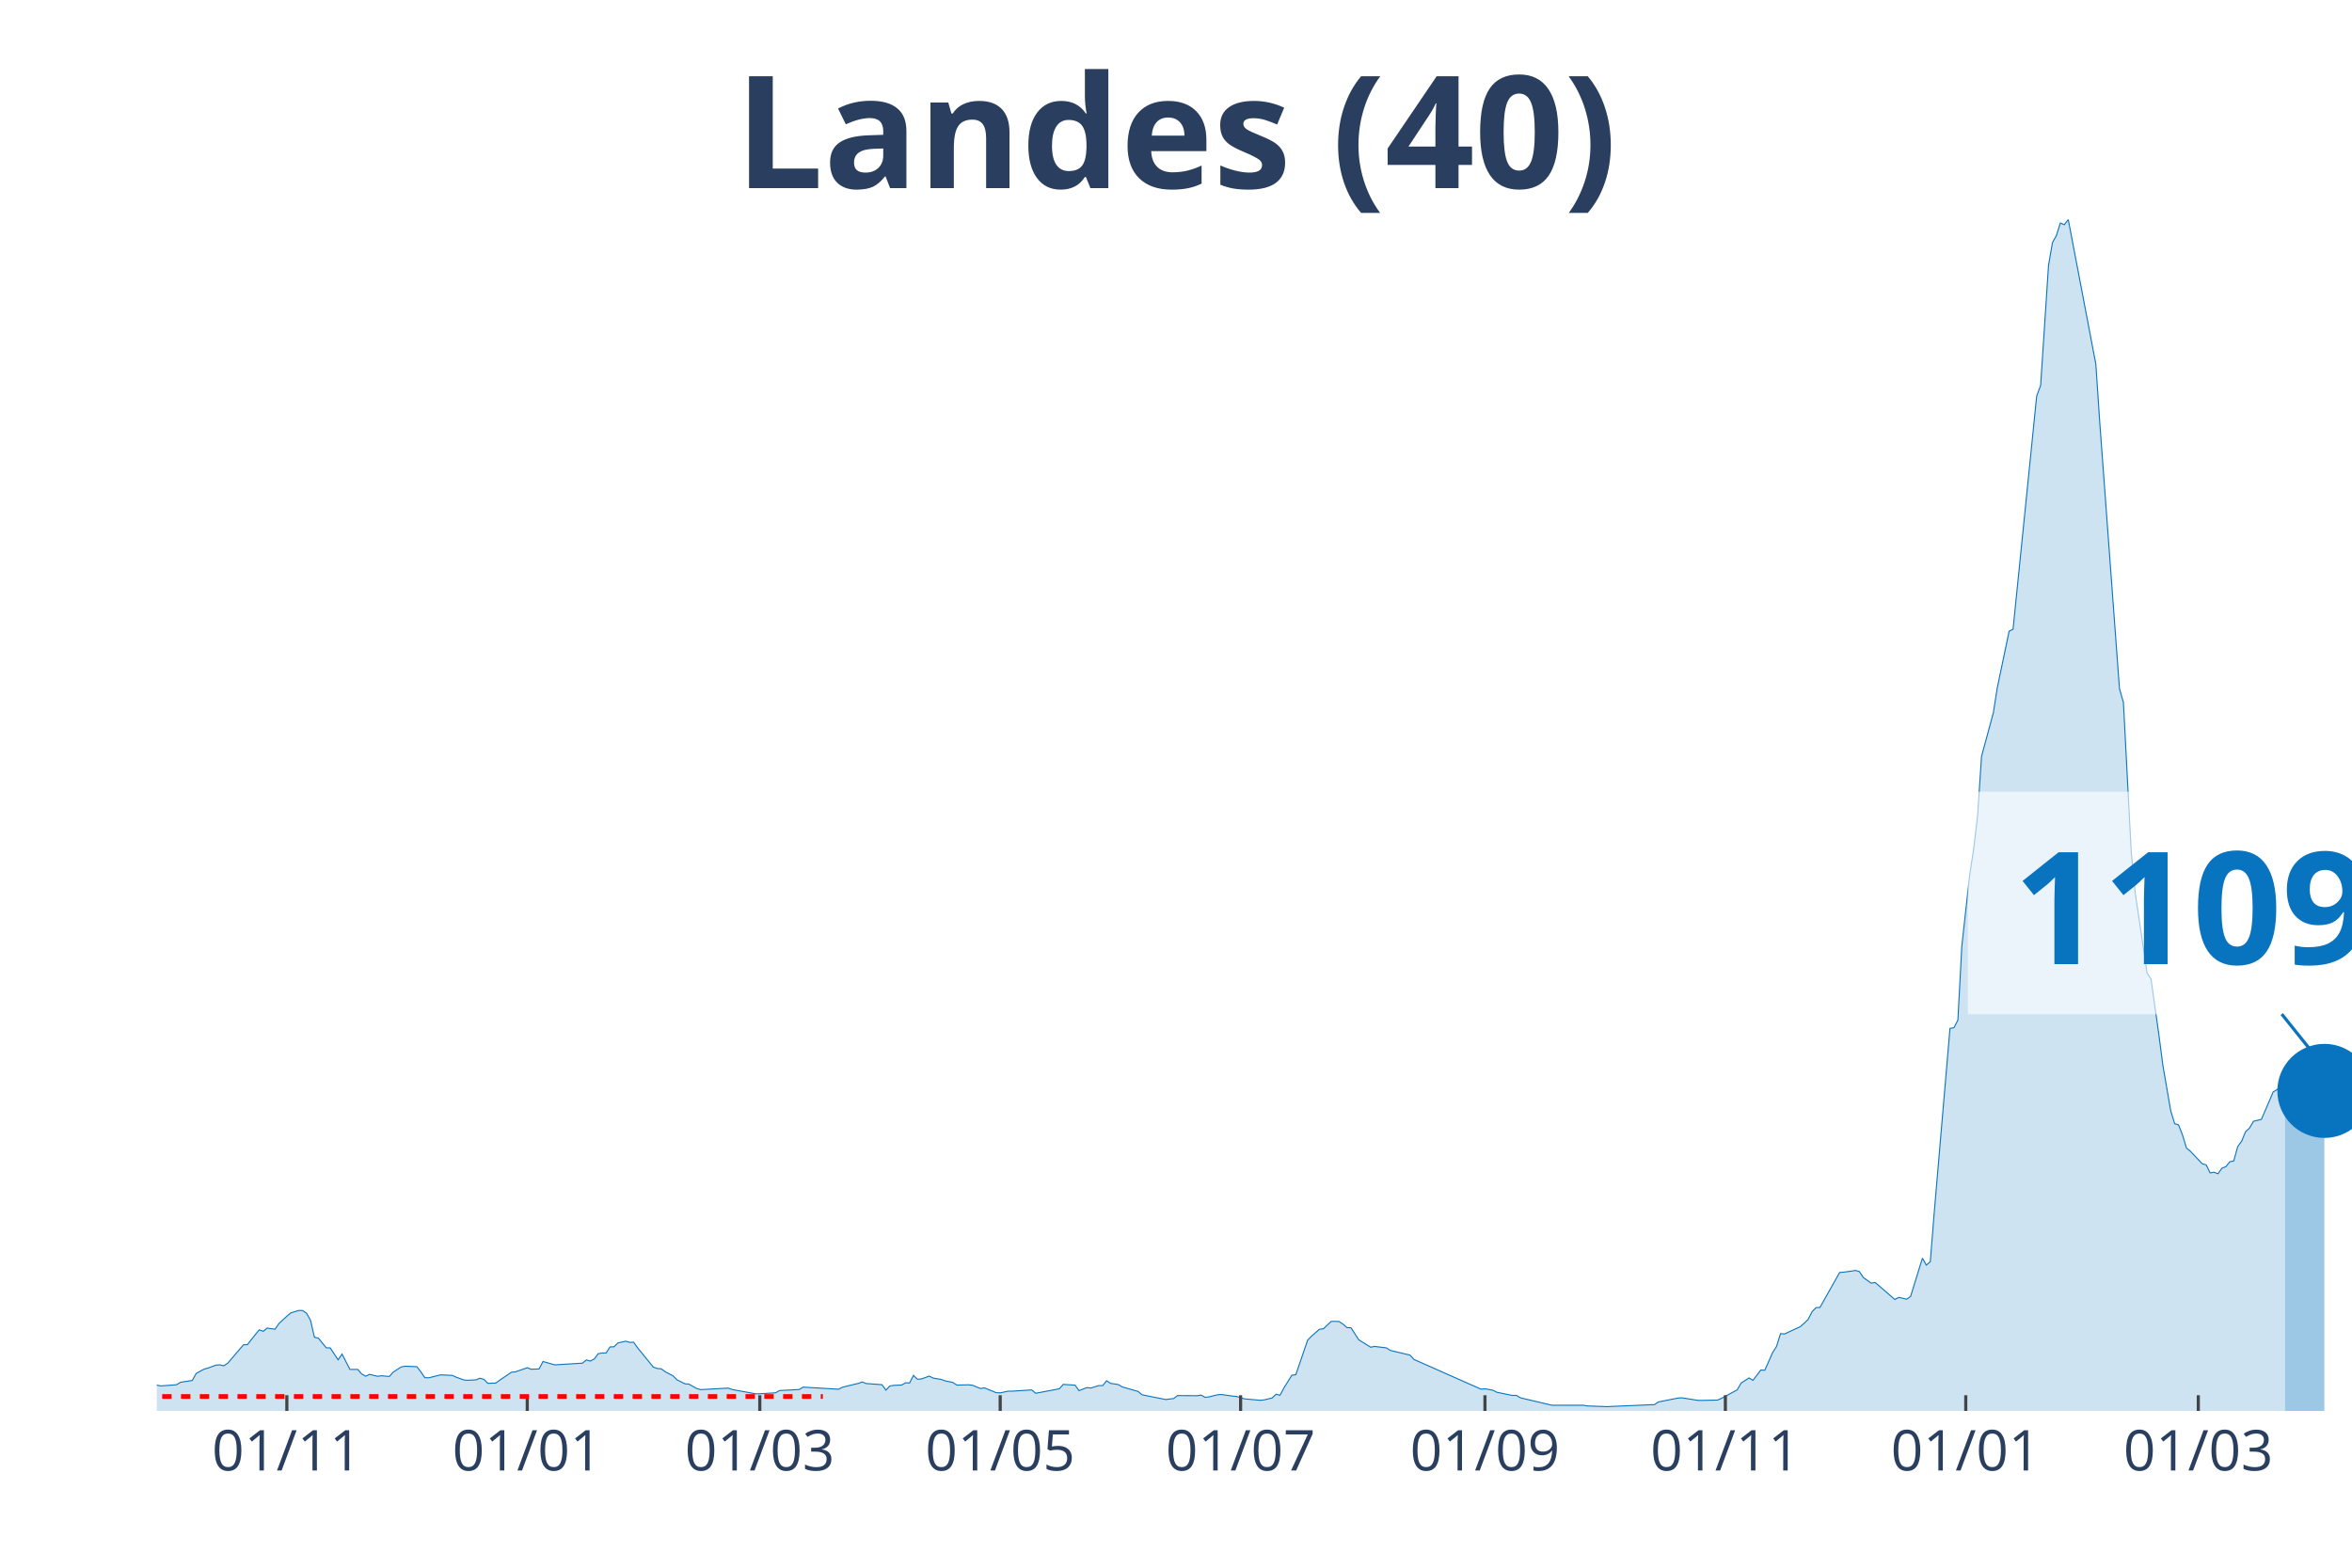
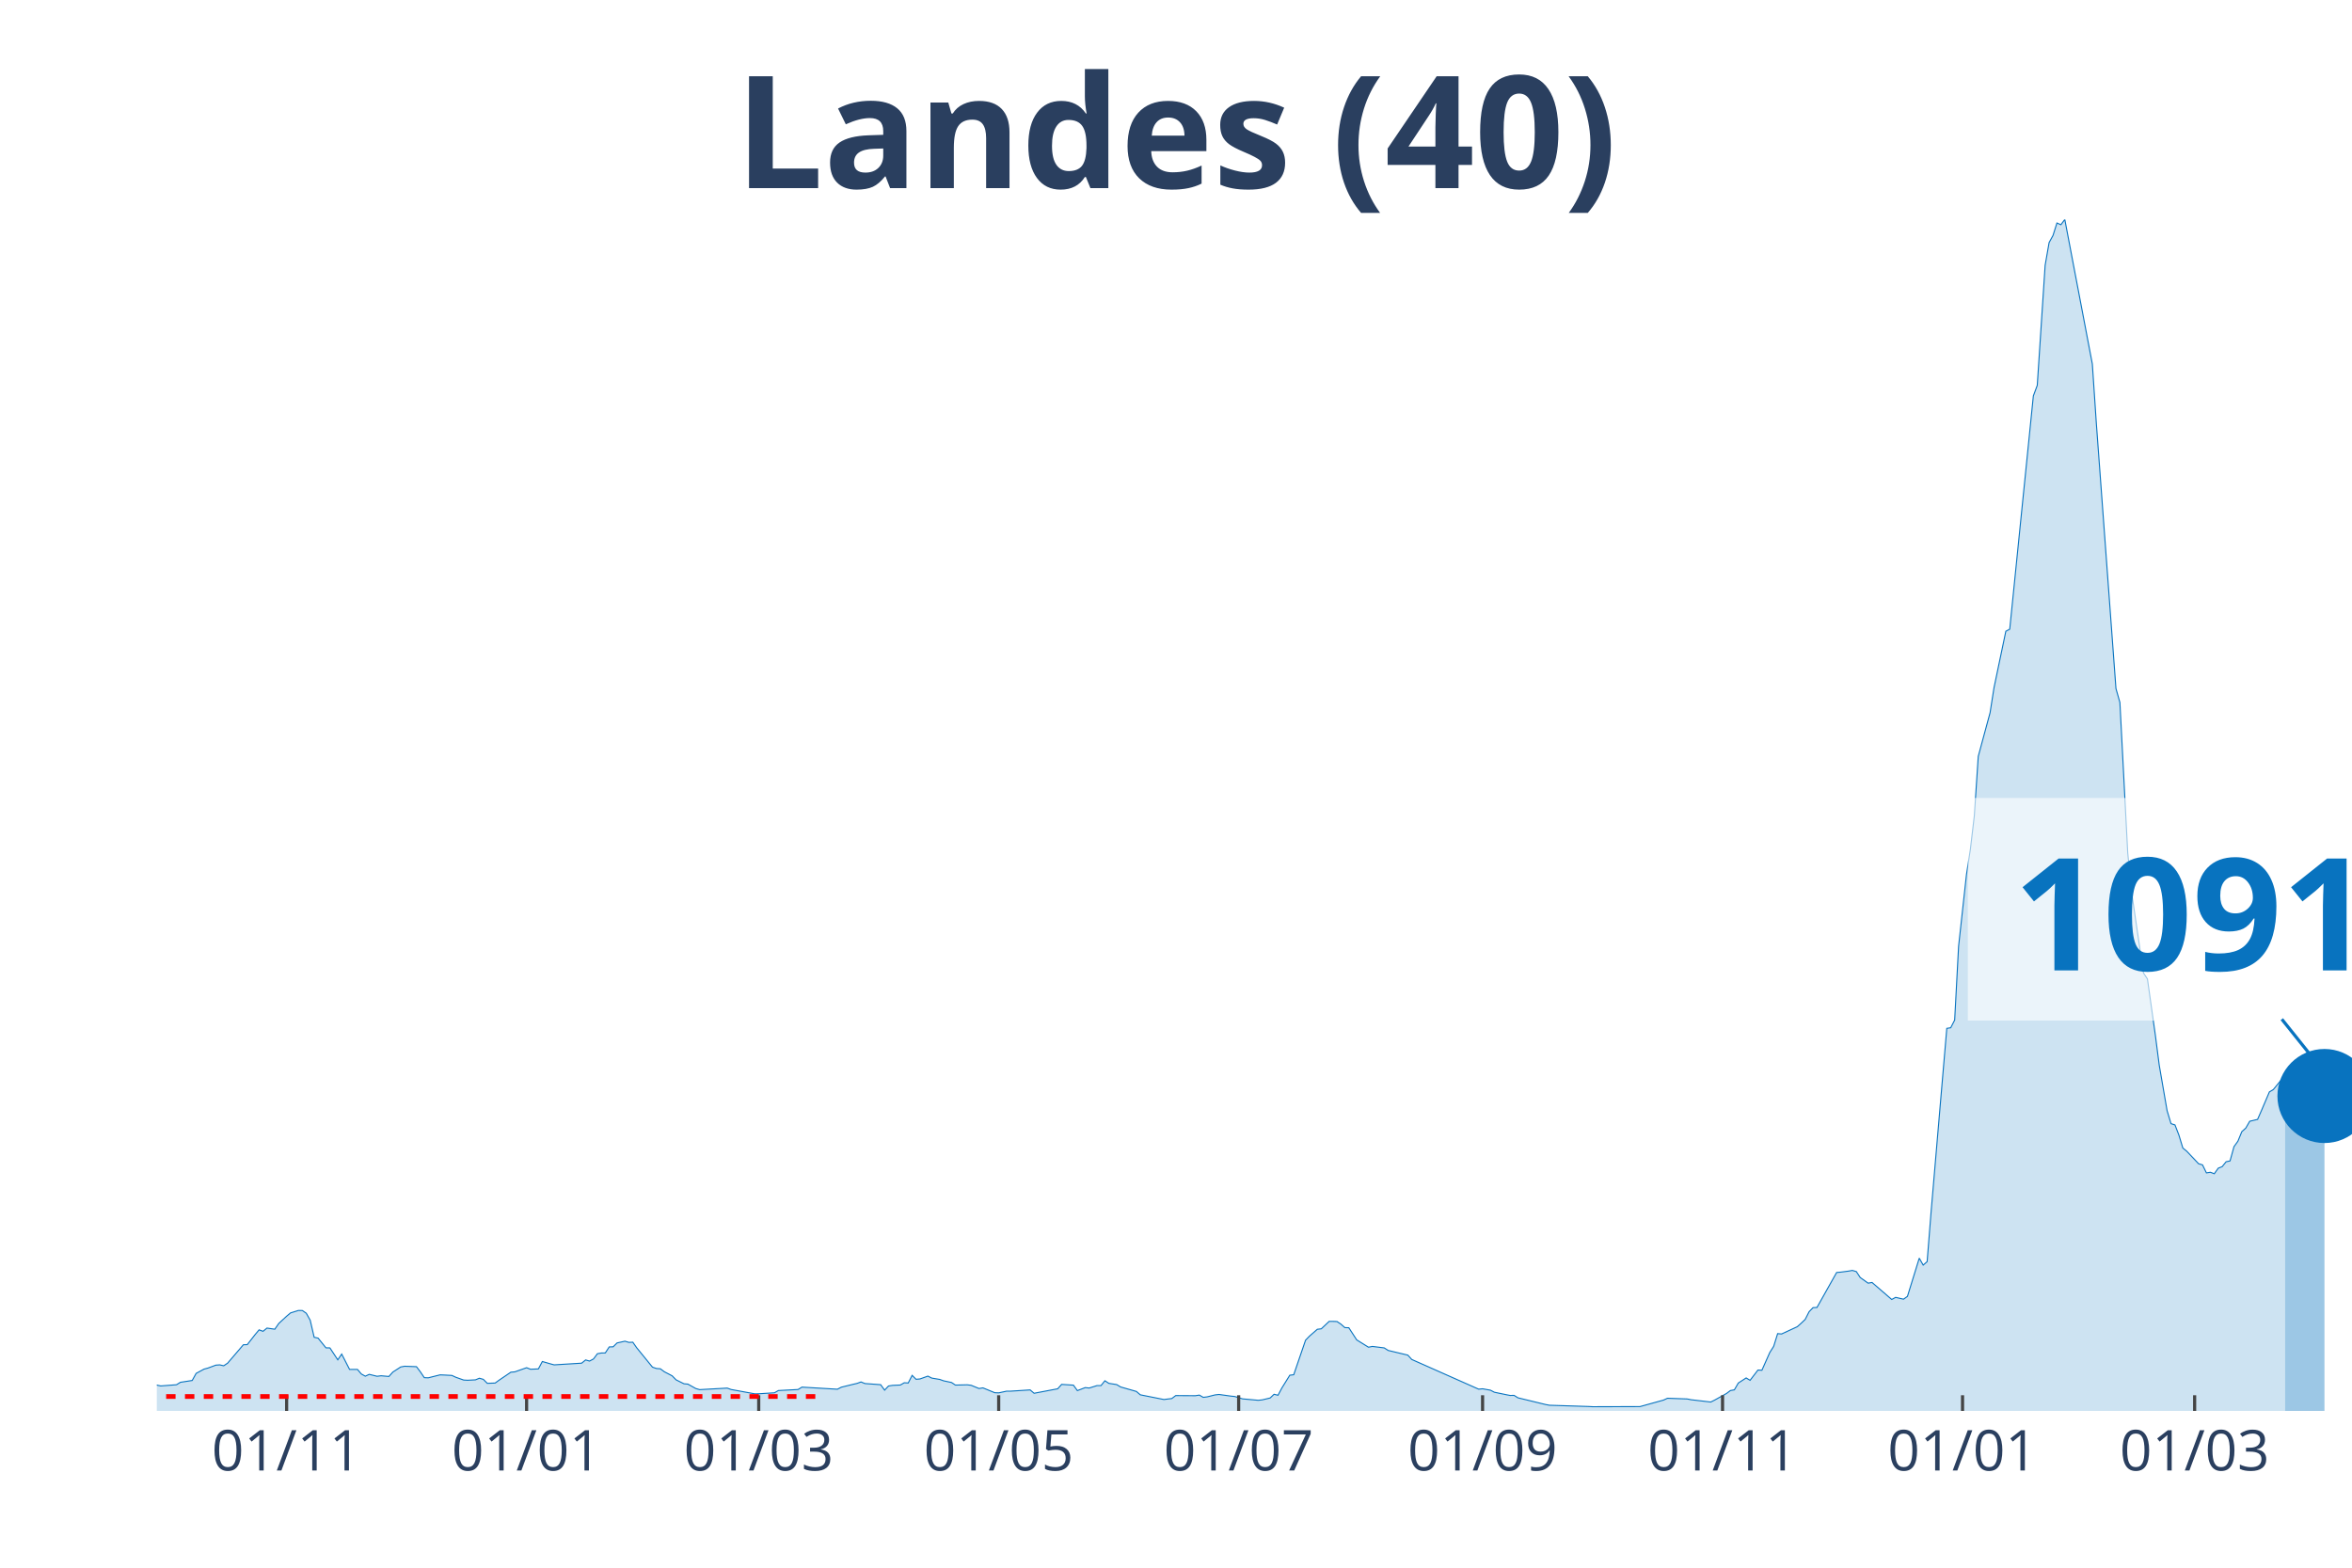
<svg xmlns="http://www.w3.org/2000/svg" class="main-svg" width="1125" height="750" style="" viewBox="0 0 750 500">
  <rect x="0" y="0" width="750" height="500" style="fill: rgb(0, 0, 0); fill-opacity: 0;" />
-   <defs id="defs-fe0136">
+   <defs id="defs-f2b9d6">
    <g class="clips">
-       <clipPath id="clipfe0136xyplot" class="plotclip">
+       <clipPath id="clipf2b9d6xyplot" class="plotclip">
        <rect width="700" height="380" />
      </clipPath>
-       <clipPath class="axesclip" id="clipfe0136x">
+       <clipPath class="axesclip" id="clipf2b9d6x">
        <rect x="50" y="0" width="700" height="500" />
      </clipPath>
-       <clipPath class="axesclip" id="clipfe0136y">
+       <clipPath class="axesclip" id="clipf2b9d6y">
        <rect x="0" y="70" width="750" height="380" />
      </clipPath>
-       <clipPath class="axesclip" id="clipfe0136xy">
+       <clipPath class="axesclip" id="clipf2b9d6xy">
        <rect x="50" y="70" width="700" height="380" />
      </clipPath>
    </g>
    <g class="gradients" />
  </defs>
  <g class="bglayer">
    <rect class="bg" x="50" y="70" width="700" height="380" style="fill: rgb(0, 0, 0); fill-opacity: 0; stroke-width: 0;" />
  </g>
  <g class="layer-below">
    <g class="imagelayer" />
    <g class="shapelayer" />
  </g>
  <g class="cartesianlayer">
    <g class="subplot xy">
      <g class="layer-subplot">
        <g class="shapelayer" />
        <g class="imagelayer" />
      </g>
      <g class="gridlayer">
        <g class="x">
-           <path class="xgrid crisp" transform="translate(91.47,0)" d="M0,70v380" style="stroke: rgb(255, 255, 255); stroke-opacity: 1; stroke-width: 1px;" />
-           <path class="xgrid crisp" transform="translate(168.13,0)" d="M0,70v380" style="stroke: rgb(255, 255, 255); stroke-opacity: 1; stroke-width: 1px;" />
-           <path class="xgrid crisp" transform="translate(242.28,0)" d="M0,70v380" style="stroke: rgb(255, 255, 255); stroke-opacity: 1; stroke-width: 1px;" />
-           <path class="xgrid crisp" transform="translate(318.94,0)" d="M0,70v380" style="stroke: rgb(255, 255, 255); stroke-opacity: 1; stroke-width: 1px;" />
-           <path class="xgrid crisp" transform="translate(395.6,0)" d="M0,70v380" style="stroke: rgb(255, 255, 255); stroke-opacity: 1; stroke-width: 1px;" />
-           <path class="xgrid crisp" transform="translate(473.52,0)" d="M0,70v380" style="stroke: rgb(255, 255, 255); stroke-opacity: 1; stroke-width: 1px;" />
-           <path class="xgrid crisp" transform="translate(550.18,0)" d="M0,70v380" style="stroke: rgb(255, 255, 255); stroke-opacity: 1; stroke-width: 1px;" />
-           <path class="xgrid crisp" transform="translate(626.84,0)" d="M0,70v380" style="stroke: rgb(255, 255, 255); stroke-opacity: 1; stroke-width: 1px;" />
-           <path class="xgrid crisp" transform="translate(700.99,0)" d="M0,70v380" style="stroke: rgb(255, 255, 255); stroke-opacity: 1; stroke-width: 1px;" />
+           <path class="xgrid crisp" transform="translate(91.4,0)" d="M0,70v380" style="stroke: rgb(255, 255, 255); stroke-opacity: 1; stroke-width: 1px;" />
+           <path class="xgrid crisp" transform="translate(167.92,0)" d="M0,70v380" style="stroke: rgb(255, 255, 255); stroke-opacity: 1; stroke-width: 1px;" />
+           <path class="xgrid crisp" transform="translate(241.94,0)" d="M0,70v380" style="stroke: rgb(255, 255, 255); stroke-opacity: 1; stroke-width: 1px;" />
+           <path class="xgrid crisp" transform="translate(318.46,0)" d="M0,70v380" style="stroke: rgb(255, 255, 255); stroke-opacity: 1; stroke-width: 1px;" />
+           <path class="xgrid crisp" transform="translate(394.98,0)" d="M0,70v380" style="stroke: rgb(255, 255, 255); stroke-opacity: 1; stroke-width: 1px;" />
+           <path class="xgrid crisp" transform="translate(472.76,0)" d="M0,70v380" style="stroke: rgb(255, 255, 255); stroke-opacity: 1; stroke-width: 1px;" />
+           <path class="xgrid crisp" transform="translate(549.28,0)" d="M0,70v380" style="stroke: rgb(255, 255, 255); stroke-opacity: 1; stroke-width: 1px;" />
+           <path class="xgrid crisp" transform="translate(625.81,0)" d="M0,70v380" style="stroke: rgb(255, 255, 255); stroke-opacity: 1; stroke-width: 1px;" />
+           <path class="xgrid crisp" transform="translate(699.82,0)" d="M0,70v380" style="stroke: rgb(255, 255, 255); stroke-opacity: 1; stroke-width: 1px;" />
        </g>
        <g class="y" />
      </g>
      <g class="zerolinelayer" />
      <path class="xlines-below" />
      <path class="ylines-below" />
      <g class="overlines-below" />
      <g class="xaxislayer-below" />
      <g class="yaxislayer-below" />
      <g class="overaxes-below" />
-       <g class="plot" transform="translate(50, 70)" clip-path="url('#clipfe0136xyplot')">
+       <g class="plot" transform="translate(50, 70)" clip-path="url('#clipf2b9d6xyplot')">
        <g class="scatterlayer mlayer">
-           <g class="trace scatter trace12953a" style="stroke-miterlimit: 2;">
+           <g class="trace scatter trace0cfad9" style="stroke-miterlimit: 2;">
            <g class="fills">
              <g>
-                 <path class="js-fill" d="M678.64,380L-170.92,380L-170.92,379.78L-50.27,378.79L-49.01,378.62L-31.42,375.87L-30.16,375.47L-26.39,373.75L-25.13,373.84L-21.36,373.1L-20.11,372.88L-16.34,372.05L-15.08,371.96L-12.57,371.43L-11.31,372.23L-5.03,372.68L-3.77,372.88L0,371.76L1.26,372.03L6.28,371.65L7.54,370.87L11.31,370.29L12.57,368.03L15.08,366.67L16.34,366.33L18.85,365.4L20.11,365.31L21.36,365.6L22.62,364.77L27.65,358.9L28.9,358.85L31.42,355.64L32.68,354.14L33.93,354.61L35.19,353.58L37.7,353.94L38.96,352.11L41.47,349.79L42.73,348.74L45.24,347.96L46.5,347.98L47.76,348.85L49.01,351.08L50.27,356.51L51.53,356.78L54.04,359.88L55.3,359.9L57.81,363.7L59.07,361.87L61.58,366.76L62.84,366.76L64.09,366.76L65.35,368.23L66.61,368.92L67.86,368.34L70.38,368.95L71.63,368.79L74.15,369.01L75.4,367.61L77.92,365.98L79.17,365.75L82.94,365.89L84.2,367.54L85.46,369.39L86.71,369.44L90.48,368.5L91.74,368.55L94.25,368.68L95.51,369.26L98.03,370.15L99.28,370.22L101.8,370.09L103.05,369.57L104.31,369.93L105.57,371.2L108.08,371.11L109.34,370.2L113.11,367.65L114.36,367.54L118.13,366.22L119.39,366.71L121.9,366.6L123.16,364.24L125.67,364.97L126.93,365.31L135.73,364.77L136.98,363.74L138.24,364.1L139.5,363.43L140.75,361.76L142.01,361.53L143.27,361.51L144.52,359.59L145.78,359.55L147.04,358.32L149.55,357.76L150.81,358.14L152.06,358.09L153.32,359.88L158.35,366.04L159.61,366.47L160.86,366.56L162.12,367.5L164.63,368.81L165.89,370.09L168.4,371.34L169.66,371.45L172.17,372.85L173.43,373.21L182.23,372.72L183.48,373.17L191.02,374.55L192.28,374.53L197.31,374.22L198.56,373.5L204.85,373.17L206.1,372.41L217.41,373.08L218.67,372.43L222.44,371.51L223.7,371.22L224.96,370.76L226.21,371.27L231.24,371.63L232.5,373.37L233.75,372.05L235.01,371.85L237.52,371.74L238.78,371.02L240.04,371.09L241.29,368.66L242.55,369.91L243.81,369.8L246.32,368.9L247.58,369.53L250.09,369.95L251.35,370.4L253.86,370.93L255.12,371.76L258.89,371.67L260.14,371.83L262.66,372.85L263.91,372.65L267.68,374.19L268.94,374.24L271.45,373.7L272.71,373.7L278.99,373.3L280.25,374.37L287.79,372.94L289.05,371.54L292.82,371.78L294.08,373.52L296.59,372.56L297.85,372.7L300.36,371.92L301.62,371.92L302.87,370.38L304.13,371.2L306.64,371.6L307.9,372.36L312.93,373.79L314.18,374.86L321.72,376.36L322.98,376.2L324.24,376.05L325.49,375.11L331.78,375.15L333.03,374.95L334.29,375.67L335.55,375.51L338.06,374.89L339.32,374.75L343.09,375.27L344.34,375.4L346.86,376.16L348.11,376.27L351.89,376.61L353.14,376.47L355.66,375.87L356.91,374.69L358.17,375L359.43,372.65L361.94,368.61L363.2,368.46L366.97,357.45L368.22,356.15L370.74,353.96L371.99,353.81L374.51,351.44L375.76,351.44L377.02,351.49L378.28,352.33L379.53,353.43L380.79,353.47L383.3,357.34L384.56,358.12L387.07,359.68L388.33,359.43L392.1,359.9L393.36,360.71L399.64,362.2L400.9,363.59L422.26,373.06L423.52,372.94L426.03,373.39L427.29,374.04L431.06,374.82L432.32,375.07L433.57,375.04L434.83,375.82L444.88,378.19L446.14,378.19L454.94,378.19L456.19,378.41L462.48,378.64L463.73,378.57L477.56,377.99L478.82,377.14L485.1,375.89L486.36,375.82L491.38,376.63L492.64,376.65L497.67,376.54L498.92,376L503.95,373.28L505.21,371.11L507.72,369.48L508.98,370.24L511.49,366.96L512.75,367.03L515.26,361.38L516.52,359.39L517.77,355.35L519.03,355.46L524.06,353.14L525.31,352.02L526.57,350.82L527.83,348.36L529.08,347.06L530.34,347L536.62,335.85L537.88,335.74L540.39,335.41L541.65,335.19L542.91,335.56L544.17,337.46L546.68,339.25L547.94,339.03L554.22,344.45L555.48,343.78L557.99,344.36L559.25,343.47L563.02,331.28L564.27,333.49L565.53,332.39L566.79,316.67L571.81,257.99L573.07,257.79L574.33,255.34L575.58,231.8L578.1,208.94L579.35,200.79L580.61,190.16L581.87,171.24L585.64,157.31L586.89,149.36L590.66,131.34L591.92,130.67L599.46,56.27L600.72,52.9L603.23,14.6L604.49,7.37L605.75,5.09L607,1.12L608.26,1.67L609.52,0L618.31,46.09L619.57,64.8L625.85,149.61L627.11,154.05L629.62,202.08L630.88,214.81L634.65,240.33L635.91,242.23L638.42,260.05L639.68,269.72L642.19,284.25L643.45,288.38L644.7,288.78L645.96,292.02L647.22,296.15L648.47,297.18L652.24,301.16L653.5,301.53L654.76,304.08L656.01,303.88L657.27,304.35L658.53,302.58L659.78,302.09L661.04,300.53L662.3,300.26L663.55,295.71L664.81,293.97L666.07,290.93L667.32,289.79L668.58,287.62L671.1,287.02L672.35,284.14L674.87,278.25L676.12,277.51L678.64,274.43" style="fill: rgb(8, 115, 191); fill-opacity: 0.2; stroke-width: 0;" />
+                 <path class="js-fill" d="M678.67,380L-170.61,380L-170.61,379.78L-50.18,378.79L-48.92,378.62L-31.36,375.87L-30.11,375.47L-26.34,373.75L-25.09,373.84L-21.33,373.1L-20.07,372.88L-16.31,372.05L-15.05,371.96L-12.54,371.43L-11.29,372.23L-5.02,372.68L-3.76,372.88L0,371.76L1.25,372.03L6.27,371.65L7.53,370.87L11.29,370.29L12.54,368.03L15.05,366.67L16.31,366.33L18.82,365.4L20.07,365.31L21.33,365.6L22.58,364.77L27.6,358.9L28.85,358.85L31.36,355.64L32.62,354.14L33.87,354.61L35.13,353.58L37.63,353.94L38.89,352.11L41.4,349.79L42.65,348.74L45.16,347.96L46.42,347.98L47.67,348.85L48.92,351.08L50.18,356.51L51.43,356.78L53.94,359.88L55.2,359.9L57.71,363.7L58.96,361.87L61.47,366.76L62.72,366.76L63.98,366.76L65.23,368.23L66.49,368.92L67.74,368.34L70.25,368.95L71.51,368.79L74.01,369.01L75.27,367.61L77.78,365.98L79.03,365.75L82.8,365.89L84.05,367.54L85.3,369.39L86.56,369.44L90.32,368.5L91.58,368.55L94.09,368.68L95.34,369.26L97.85,370.15L99.1,370.22L101.61,370.09L102.87,369.57L104.12,369.93L105.38,371.2L107.89,371.11L109.14,370.2L112.9,367.65L114.16,367.54L117.92,366.22L119.18,366.71L121.68,366.6L122.94,364.24L125.45,364.97L126.7,365.31L135.48,364.77L136.74,363.74L137.99,364.1L139.25,363.43L140.5,361.76L141.76,361.53L143.01,361.51L144.27,359.59L145.52,359.55L146.77,358.32L149.28,357.76L150.54,358.14L151.79,358.09L153.05,359.88L158.06,366.04L159.32,366.47L160.57,366.56L161.83,367.5L164.34,368.81L165.59,370.09L168.1,371.34L169.35,371.45L171.86,372.85L173.12,373.21L181.9,372.72L183.15,373.17L190.68,374.55L191.94,374.53L196.95,374.22L198.21,373.5L204.48,373.17L205.73,372.41L217.03,373.08L218.28,372.43L222.04,371.51L223.3,371.22L224.55,370.76L225.81,371.27L230.82,371.63L232.08,373.37L233.33,372.05L234.59,371.85L237.1,371.74L238.35,371.02L239.61,371.09L240.86,368.66L242.11,369.91L243.37,369.8L245.88,368.9L247.13,369.53L249.64,369.95L250.9,370.4L253.41,370.93L254.66,371.76L258.42,371.67L259.68,371.83L262.19,372.85L263.44,372.65L267.2,374.19L268.46,374.24L270.97,373.7L272.22,373.7L278.49,373.3L279.75,374.37L287.28,372.94L288.53,371.54L292.29,371.78L293.55,373.52L296.06,372.56L297.31,372.7L299.82,371.92L301.08,371.92L302.33,370.38L303.58,371.2L306.09,371.6L307.35,372.36L312.37,373.79L313.62,374.86L321.15,376.36L322.4,376.2L323.66,376.05L324.91,375.11L331.18,375.15L332.44,374.95L333.69,375.67L334.95,375.51L337.46,374.89L338.71,374.75L342.47,375.27L343.73,375.4L346.24,376.16L347.49,376.27L351.25,376.61L352.51,376.47L355.02,375.87L356.27,374.69L357.53,375L358.78,372.65L361.29,368.61L362.54,368.46L366.31,357.45L367.56,356.15L370.07,353.96L371.33,353.81L373.84,351.44L375.09,351.44L376.34,351.49L377.6,352.33L378.85,353.43L380.11,353.47L382.62,357.34L383.87,358.12L386.38,359.68L387.63,359.43L391.4,359.9L392.65,360.71L398.92,362.2L400.18,363.59L421.51,373.06L422.76,372.94L425.27,373.39L426.52,374.04L430.29,374.82L431.54,375.07L432.8,375.04L434.05,375.82L442.83,377.95L444.09,378.19L456.63,378.59L457.89,378.66L472.94,378.62L474.19,378.28L480.47,376.54L481.72,375.96L487.99,376.18L489.25,376.43L495.52,377.16L496.77,376.54L500.54,374.44L501.79,373.5L503.05,373.28L504.3,371.11L506.81,369.48L508.06,370.24L510.57,366.96L511.83,367.03L514.34,361.38L515.59,359.39L516.85,355.35L518.1,355.46L523.12,353.14L524.37,352.02L525.63,350.82L526.88,348.36L528.14,347.06L529.39,347L535.66,335.85L536.92,335.74L539.43,335.41L540.68,335.19L541.94,335.56L543.19,337.46L545.7,339.25L546.95,339.03L553.23,344.45L554.48,343.78L556.99,344.36L558.24,343.47L562.01,331.28L563.26,333.49L564.52,332.39L565.77,316.67L570.79,257.99L572.04,257.79L573.3,255.34L574.55,231.8L577.06,208.94L578.32,200.79L579.57,190.16L580.82,171.24L584.59,157.31L585.84,149.36L589.61,131.34L590.86,130.67L598.39,56.27L599.64,52.9L602.15,14.6L603.41,7.37L604.66,5.09L605.91,1.12L607.17,1.67L608.42,0L617.2,46.09L618.46,64.8L624.73,149.61L625.99,154.05L628.49,202.08L629.75,214.81L633.51,240.33L634.77,242.23L637.28,260.05L638.53,269.72L641.04,284.25L642.29,288.38L643.55,288.78L644.8,292.02L646.06,296.15L647.31,297.18L651.08,301.16L652.33,301.53L653.58,304.08L654.84,303.88L656.09,304.35L657.35,302.58L658.6,302.09L659.86,300.53L661.11,300.26L662.37,295.71L663.62,293.97L664.87,290.93L666.13,289.79L667.38,287.62L669.89,287.02L671.15,284.14L673.66,278.25L674.91,277.51L677.42,274.43L678.67,275.12" style="fill: rgb(8, 115, 191); fill-opacity: 0.2; stroke-width: 0;" />
              </g>
            </g>
            <g class="errorbars" />
            <g class="lines">
-               <path class="js-line" d="M-170.92,379.78L-50.27,378.79L-49.01,378.62L-31.42,375.87L-30.16,375.47L-26.39,373.75L-25.13,373.84L-21.36,373.1L-20.11,372.88L-16.34,372.05L-15.08,371.96L-12.57,371.43L-11.31,372.23L-5.03,372.68L-3.77,372.88L0,371.76L1.26,372.03L6.28,371.65L7.54,370.87L11.31,370.29L12.57,368.03L15.08,366.67L16.34,366.33L18.85,365.4L20.11,365.31L21.36,365.6L22.62,364.77L27.65,358.9L28.9,358.85L31.42,355.64L32.68,354.14L33.93,354.61L35.19,353.58L37.7,353.94L38.96,352.11L41.47,349.79L42.73,348.74L45.24,347.96L46.5,347.98L47.76,348.85L49.01,351.08L50.27,356.51L51.53,356.78L54.04,359.88L55.3,359.9L57.81,363.7L59.07,361.87L61.58,366.76L62.84,366.76L64.09,366.76L65.35,368.23L66.61,368.92L67.86,368.34L70.38,368.95L71.63,368.79L74.15,369.01L75.4,367.61L77.92,365.98L79.17,365.75L82.94,365.89L84.2,367.54L85.46,369.39L86.71,369.44L90.48,368.5L91.74,368.55L94.25,368.68L95.51,369.26L98.03,370.15L99.28,370.22L101.8,370.09L103.05,369.57L104.31,369.93L105.57,371.2L108.08,371.11L109.34,370.2L113.11,367.65L114.36,367.54L118.13,366.22L119.39,366.71L121.9,366.6L123.16,364.24L125.67,364.97L126.93,365.31L135.73,364.77L136.98,363.74L138.24,364.1L139.5,363.43L140.75,361.76L142.01,361.53L143.27,361.51L144.52,359.59L145.78,359.55L147.04,358.32L149.55,357.76L150.81,358.14L152.06,358.09L153.32,359.88L158.35,366.04L159.61,366.47L160.86,366.56L162.12,367.5L164.63,368.81L165.89,370.09L168.4,371.34L169.66,371.45L172.17,372.85L173.43,373.21L182.23,372.72L183.48,373.17L191.02,374.55L192.28,374.53L197.31,374.22L198.56,373.5L204.85,373.17L206.1,372.41L217.41,373.08L218.67,372.43L222.44,371.51L223.7,371.22L224.96,370.76L226.21,371.27L231.24,371.63L232.5,373.37L233.75,372.05L235.01,371.85L237.52,371.74L238.78,371.02L240.04,371.09L241.29,368.66L242.55,369.91L243.81,369.8L246.32,368.9L247.58,369.53L250.09,369.95L251.35,370.4L253.86,370.93L255.12,371.76L258.89,371.67L260.14,371.83L262.66,372.85L263.91,372.65L267.68,374.19L268.94,374.24L271.45,373.7L272.71,373.7L278.99,373.3L280.25,374.37L287.79,372.94L289.05,371.54L292.82,371.78L294.08,373.52L296.59,372.56L297.85,372.7L300.36,371.92L301.62,371.92L302.87,370.38L304.13,371.2L306.64,371.6L307.9,372.36L312.93,373.79L314.18,374.86L321.72,376.36L322.98,376.2L324.24,376.05L325.49,375.11L331.78,375.15L333.03,374.95L334.29,375.67L335.55,375.51L338.06,374.89L339.32,374.75L343.09,375.27L344.34,375.4L346.86,376.16L348.11,376.27L351.89,376.61L353.14,376.47L355.66,375.87L356.91,374.69L358.17,375L359.43,372.65L361.94,368.61L363.2,368.46L366.97,357.45L368.22,356.15L370.74,353.96L371.99,353.81L374.51,351.44L375.76,351.44L377.02,351.49L378.28,352.33L379.53,353.43L380.79,353.47L383.3,357.34L384.56,358.12L387.07,359.68L388.33,359.43L392.1,359.9L393.36,360.71L399.64,362.2L400.9,363.59L422.26,373.06L423.52,372.94L426.03,373.39L427.29,374.04L431.06,374.82L432.32,375.07L433.57,375.04L434.83,375.82L444.88,378.19L446.14,378.19L454.94,378.19L456.19,378.41L462.48,378.64L463.73,378.57L477.56,377.99L478.82,377.14L485.1,375.89L486.36,375.82L491.38,376.63L492.64,376.65L497.67,376.54L498.92,376L503.95,373.28L505.21,371.11L507.72,369.48L508.98,370.24L511.49,366.96L512.75,367.03L515.26,361.38L516.52,359.39L517.77,355.35L519.03,355.46L524.06,353.14L525.31,352.02L526.57,350.82L527.83,348.36L529.08,347.06L530.34,347L536.62,335.85L537.88,335.74L540.39,335.41L541.65,335.19L542.91,335.56L544.17,337.46L546.68,339.25L547.94,339.03L554.22,344.45L555.48,343.78L557.99,344.36L559.25,343.47L563.02,331.28L564.27,333.49L565.53,332.39L566.79,316.67L571.81,257.99L573.07,257.79L574.33,255.34L575.58,231.8L578.1,208.94L579.35,200.79L580.61,190.16L581.87,171.24L585.64,157.31L586.89,149.36L590.66,131.34L591.92,130.67L599.46,56.27L600.72,52.9L603.23,14.6L604.49,7.37L605.75,5.09L607,1.12L608.26,1.67L609.52,0L618.31,46.09L619.57,64.8L625.85,149.61L627.11,154.05L629.62,202.08L630.88,214.81L634.65,240.33L635.91,242.23L638.42,260.05L639.68,269.72L642.19,284.25L643.45,288.38L644.7,288.78L645.96,292.02L647.22,296.15L648.47,297.18L652.24,301.16L653.5,301.53L654.76,304.08L656.01,303.88L657.27,304.35L658.53,302.58L659.78,302.09L661.04,300.53L662.3,300.26L663.55,295.71L664.81,293.97L666.07,290.93L667.32,289.79L668.58,287.62L671.1,287.02L672.35,284.14L674.87,278.25L676.12,277.51L678.64,274.43" style="vector-effect: non-scaling-stroke; fill: none; stroke: rgb(8, 115, 191); stroke-opacity: 1; stroke-width: 0.5px; opacity: 1;" />
+               <path class="js-line" d="M-170.61,379.78L-50.18,378.79L-48.92,378.62L-31.36,375.87L-30.11,375.47L-26.34,373.75L-25.09,373.84L-21.33,373.1L-20.07,372.88L-16.31,372.05L-15.05,371.96L-12.54,371.43L-11.29,372.23L-5.02,372.68L-3.76,372.88L0,371.76L1.25,372.03L6.27,371.65L7.53,370.87L11.29,370.29L12.54,368.03L15.05,366.67L16.31,366.33L18.82,365.4L20.07,365.31L21.33,365.6L22.58,364.77L27.6,358.9L28.85,358.85L31.36,355.64L32.62,354.14L33.87,354.61L35.13,353.58L37.63,353.94L38.89,352.11L41.4,349.79L42.65,348.74L45.16,347.96L46.42,347.98L47.67,348.85L48.92,351.08L50.18,356.51L51.43,356.78L53.94,359.88L55.2,359.9L57.71,363.7L58.96,361.87L61.47,366.76L62.72,366.76L63.98,366.76L65.23,368.23L66.49,368.92L67.74,368.34L70.25,368.95L71.51,368.79L74.01,369.01L75.27,367.61L77.78,365.98L79.03,365.75L82.8,365.89L84.05,367.54L85.3,369.39L86.56,369.44L90.32,368.5L91.58,368.55L94.09,368.68L95.34,369.26L97.85,370.15L99.1,370.22L101.61,370.09L102.87,369.57L104.12,369.93L105.38,371.2L107.89,371.11L109.14,370.2L112.9,367.65L114.16,367.54L117.92,366.22L119.18,366.71L121.68,366.6L122.94,364.24L125.45,364.97L126.7,365.31L135.48,364.77L136.74,363.74L137.99,364.1L139.25,363.43L140.5,361.76L141.76,361.53L143.01,361.51L144.27,359.59L145.52,359.55L146.77,358.32L149.28,357.76L150.54,358.14L151.79,358.09L153.05,359.88L158.06,366.04L159.32,366.47L160.57,366.56L161.83,367.5L164.34,368.81L165.59,370.09L168.1,371.34L169.35,371.45L171.86,372.85L173.12,373.21L181.9,372.72L183.15,373.17L190.68,374.55L191.94,374.53L196.95,374.22L198.21,373.5L204.48,373.17L205.73,372.41L217.03,373.08L218.28,372.43L222.04,371.51L223.3,371.22L224.55,370.76L225.81,371.27L230.82,371.63L232.08,373.37L233.33,372.05L234.59,371.85L237.1,371.74L238.35,371.02L239.61,371.09L240.86,368.66L242.11,369.91L243.37,369.8L245.88,368.9L247.13,369.53L249.64,369.95L250.9,370.4L253.41,370.93L254.66,371.76L258.42,371.67L259.68,371.83L262.19,372.85L263.44,372.65L267.2,374.19L268.46,374.24L270.97,373.7L272.22,373.7L278.49,373.3L279.75,374.37L287.28,372.94L288.53,371.54L292.29,371.78L293.55,373.52L296.06,372.56L297.31,372.7L299.82,371.92L301.08,371.92L302.33,370.38L303.58,371.2L306.09,371.6L307.35,372.36L312.37,373.79L313.62,374.86L321.15,376.36L322.4,376.2L323.66,376.05L324.91,375.11L331.18,375.15L332.44,374.95L333.69,375.67L334.95,375.51L337.46,374.89L338.71,374.75L342.47,375.27L343.73,375.4L346.24,376.16L347.49,376.27L351.25,376.61L352.51,376.47L355.02,375.87L356.27,374.69L357.53,375L358.78,372.65L361.29,368.61L362.54,368.46L366.31,357.45L367.56,356.15L370.07,353.96L371.33,353.81L373.84,351.44L375.09,351.44L376.34,351.49L377.6,352.33L378.85,353.43L380.11,353.47L382.62,357.34L383.87,358.12L386.38,359.68L387.63,359.43L391.4,359.9L392.65,360.71L398.92,362.2L400.18,363.59L421.51,373.06L422.76,372.94L425.27,373.39L426.52,374.04L430.29,374.82L431.54,375.07L432.8,375.04L434.05,375.82L442.83,377.95L444.09,378.19L456.63,378.59L457.89,378.66L472.94,378.62L474.19,378.28L480.47,376.54L481.72,375.96L487.99,376.18L489.25,376.43L495.52,377.16L496.77,376.54L500.54,374.44L501.79,373.5L503.05,373.28L504.3,371.11L506.81,369.48L508.06,370.24L510.57,366.96L511.83,367.03L514.34,361.38L515.59,359.39L516.85,355.35L518.1,355.46L523.12,353.14L524.37,352.02L525.63,350.82L526.88,348.36L528.14,347.06L529.39,347L535.66,335.85L536.92,335.74L539.43,335.41L540.68,335.19L541.94,335.56L543.19,337.46L545.7,339.25L546.95,339.03L553.23,344.45L554.48,343.78L556.99,344.36L558.24,343.47L562.01,331.28L563.26,333.49L564.52,332.39L565.77,316.67L570.79,257.99L572.04,257.79L573.3,255.34L574.55,231.8L577.06,208.94L578.32,200.79L579.57,190.16L580.82,171.24L584.59,157.31L585.84,149.36L589.61,131.34L590.86,130.67L598.39,56.27L599.64,52.9L602.15,14.6L603.41,7.37L604.66,5.09L605.91,1.12L607.17,1.67L608.42,0L617.2,46.09L618.46,64.8L624.73,149.61L625.99,154.05L628.49,202.08L629.75,214.81L633.51,240.33L634.77,242.23L637.28,260.05L638.53,269.72L641.04,284.25L642.29,288.38L643.55,288.78L644.8,292.02L646.06,296.15L647.31,297.18L651.08,301.16L652.33,301.53L653.58,304.08L654.84,303.88L656.09,304.35L657.35,302.58L658.6,302.09L659.86,300.53L661.11,300.26L662.37,295.71L663.62,293.97L664.87,290.93L666.13,289.79L667.38,287.62L669.89,287.02L671.15,284.14L673.66,278.25L674.91,277.51L677.42,274.43L678.67,275.12" style="vector-effect: non-scaling-stroke; fill: none; stroke: rgb(8, 115, 191); stroke-opacity: 1; stroke-width: 0.5px; opacity: 1;" />
            </g>
            <g class="points" />
            <g class="text" />
          </g>
-           <g class="trace scatter tracecc5d15" style="stroke-miterlimit: 2;">
+           <g class="trace scatter trace34afa1" style="stroke-miterlimit: 2;">
            <g class="fills">
              <g>
-                 <path class="js-fill" d="M691.2,380L678.64,380L678.64,274.43L679.89,275.12L681.15,274.32L683.66,272.31L684.92,271.3L688.69,273.69L689.95,275.83L691.2,277.93" style="fill: rgb(8, 115, 191); fill-opacity: 0.4; stroke-width: 0;" />
+                 <path class="js-fill" d="M691.22,380L678.67,380L678.67,275.12L683.69,271.3L684.95,272.24L687.46,273.69L688.71,275.83L691.22,279.56" style="fill: rgb(8, 115, 191); fill-opacity: 0.4; stroke-width: 0;" />
              </g>
            </g>
            <g class="errorbars" />
            <g class="lines">
-               <path class="js-line" d="M678.64,274.43L679.89,275.12L681.15,274.32L683.66,272.31L684.92,271.3L688.69,273.69L689.95,275.83L691.2,277.93" style="vector-effect: non-scaling-stroke; fill: none; stroke: rgb(8, 115, 191); stroke-opacity: 1; stroke-width: 2px; opacity: 1;" />
+               <path class="js-line" d="M678.67,275.12L683.69,271.3L684.95,272.24L687.46,273.69L688.71,275.83L691.22,279.56" style="vector-effect: non-scaling-stroke; fill: none; stroke: rgb(8, 115, 191); stroke-opacity: 1; stroke-width: 2px; opacity: 1;" />
            </g>
            <g class="points" />
            <g class="text" />
          </g>
-           <g class="trace scatter tracec5f214" style="stroke-miterlimit: 2; opacity: 1;">
+           <g class="trace scatter traceca851d" style="stroke-miterlimit: 2; opacity: 1;">
            <g class="fills" />
            <g class="errorbars" />
            <g class="lines" />
            <g class="points">
-               <path class="point" transform="translate(691.2,277.93)" d="M15,0A15,15 0 1,1 0,-15A15,15 0 0,1 15,0Z" style="opacity: 1; stroke-width: 0px; fill: rgb(8, 115, 191); fill-opacity: 1;" />
+               <path class="point" transform="translate(691.22,279.56)" d="M15,0A15,15 0 1,1 0,-15A15,15 0 0,1 15,0Z" style="opacity: 1; stroke-width: 0px; fill: rgb(8, 115, 191); fill-opacity: 1;" />
            </g>
            <g class="text" />
          </g>
        </g>
      </g>
      <g class="overplot" />
      <path class="xlines-above crisp" style="fill: none; stroke-width: 1px; stroke: rgb(0, 0, 0); stroke-opacity: 0;" d="" />
      <path class="ylines-above crisp" style="fill: none;" d="M0,0" />
      <g class="overlines-above" />
      <g class="xaxislayer-above">
-         <path class="xtick ticks crisp" d="M0,450v-5" transform="translate(91.47,0)" style="stroke: rgb(68, 68, 68); stroke-opacity: 1; stroke-width: 1px;" />
-         <path class="xtick ticks crisp" d="M0,450v-5" transform="translate(168.13,0)" style="stroke: rgb(68, 68, 68); stroke-opacity: 1; stroke-width: 1px;" />
-         <path class="xtick ticks crisp" d="M0,450v-5" transform="translate(242.28,0)" style="stroke: rgb(68, 68, 68); stroke-opacity: 1; stroke-width: 1px;" />
-         <path class="xtick ticks crisp" d="M0,450v-5" transform="translate(318.94,0)" style="stroke: rgb(68, 68, 68); stroke-opacity: 1; stroke-width: 1px;" />
-         <path class="xtick ticks crisp" d="M0,450v-5" transform="translate(395.6,0)" style="stroke: rgb(68, 68, 68); stroke-opacity: 1; stroke-width: 1px;" />
-         <path class="xtick ticks crisp" d="M0,450v-5" transform="translate(473.52,0)" style="stroke: rgb(68, 68, 68); stroke-opacity: 1; stroke-width: 1px;" />
-         <path class="xtick ticks crisp" d="M0,450v-5" transform="translate(550.18,0)" style="stroke: rgb(68, 68, 68); stroke-opacity: 1; stroke-width: 1px;" />
-         <path class="xtick ticks crisp" d="M0,450v-5" transform="translate(626.84,0)" style="stroke: rgb(68, 68, 68); stroke-opacity: 1; stroke-width: 1px;" />
-         <path class="xtick ticks crisp" d="M0,450v-5" transform="translate(700.99,0)" style="stroke: rgb(68, 68, 68); stroke-opacity: 1; stroke-width: 1px;" />
+         <path class="xtick ticks crisp" d="M0,450v-5" transform="translate(91.4,0)" style="stroke: rgb(68, 68, 68); stroke-opacity: 1; stroke-width: 1px;" />
+         <path class="xtick ticks crisp" d="M0,450v-5" transform="translate(167.92,0)" style="stroke: rgb(68, 68, 68); stroke-opacity: 1; stroke-width: 1px;" />
+         <path class="xtick ticks crisp" d="M0,450v-5" transform="translate(241.94,0)" style="stroke: rgb(68, 68, 68); stroke-opacity: 1; stroke-width: 1px;" />
+         <path class="xtick ticks crisp" d="M0,450v-5" transform="translate(318.46,0)" style="stroke: rgb(68, 68, 68); stroke-opacity: 1; stroke-width: 1px;" />
+         <path class="xtick ticks crisp" d="M0,450v-5" transform="translate(394.98,0)" style="stroke: rgb(68, 68, 68); stroke-opacity: 1; stroke-width: 1px;" />
+         <path class="xtick ticks crisp" d="M0,450v-5" transform="translate(472.76,0)" style="stroke: rgb(68, 68, 68); stroke-opacity: 1; stroke-width: 1px;" />
+         <path class="xtick ticks crisp" d="M0,450v-5" transform="translate(549.28,0)" style="stroke: rgb(68, 68, 68); stroke-opacity: 1; stroke-width: 1px;" />
+         <path class="xtick ticks crisp" d="M0,450v-5" transform="translate(625.81,0)" style="stroke: rgb(68, 68, 68); stroke-opacity: 1; stroke-width: 1px;" />
+         <path class="xtick ticks crisp" d="M0,450v-5" transform="translate(699.82,0)" style="stroke: rgb(68, 68, 68); stroke-opacity: 1; stroke-width: 1px;" />
        <g class="xtick">
-           <text text-anchor="middle" x="0" y="469" transform="translate(91.47,0)" style="font-family: 'Open Sans', verdana, arial, sans-serif; font-size: 18px; fill: rgb(42, 63, 95); fill-opacity: 1; white-space: pre;">01/11</text>
+           <text text-anchor="middle" x="0" y="469" transform="translate(91.4,0)" style="font-family: 'Open Sans', verdana, arial, sans-serif; font-size: 18px; fill: rgb(42, 63, 95); fill-opacity: 1; white-space: pre;">01/11</text>
        </g>
        <g class="xtick">
-           <text text-anchor="middle" x="0" y="469" transform="translate(168.13,0)" style="font-family: 'Open Sans', verdana, arial, sans-serif; font-size: 18px; fill: rgb(42, 63, 95); fill-opacity: 1; white-space: pre;">01/01</text>
+           <text text-anchor="middle" x="0" y="469" transform="translate(167.92,0)" style="font-family: 'Open Sans', verdana, arial, sans-serif; font-size: 18px; fill: rgb(42, 63, 95); fill-opacity: 1; white-space: pre;">01/01</text>
        </g>
        <g class="xtick">
-           <text text-anchor="middle" x="0" y="469" transform="translate(242.28,0)" style="font-family: 'Open Sans', verdana, arial, sans-serif; font-size: 18px; fill: rgb(42, 63, 95); fill-opacity: 1; white-space: pre;">01/03</text>
+           <text text-anchor="middle" x="0" y="469" transform="translate(241.94,0)" style="font-family: 'Open Sans', verdana, arial, sans-serif; font-size: 18px; fill: rgb(42, 63, 95); fill-opacity: 1; white-space: pre;">01/03</text>
        </g>
        <g class="xtick">
-           <text text-anchor="middle" x="0" y="469" transform="translate(318.94,0)" style="font-family: 'Open Sans', verdana, arial, sans-serif; font-size: 18px; fill: rgb(42, 63, 95); fill-opacity: 1; white-space: pre;">01/05</text>
+           <text text-anchor="middle" x="0" y="469" transform="translate(318.46,0)" style="font-family: 'Open Sans', verdana, arial, sans-serif; font-size: 18px; fill: rgb(42, 63, 95); fill-opacity: 1; white-space: pre;">01/05</text>
        </g>
        <g class="xtick">
-           <text text-anchor="middle" x="0" y="469" transform="translate(395.6,0)" style="font-family: 'Open Sans', verdana, arial, sans-serif; font-size: 18px; fill: rgb(42, 63, 95); fill-opacity: 1; white-space: pre;">01/07</text>
+           <text text-anchor="middle" x="0" y="469" transform="translate(394.98,0)" style="font-family: 'Open Sans', verdana, arial, sans-serif; font-size: 18px; fill: rgb(42, 63, 95); fill-opacity: 1; white-space: pre;">01/07</text>
        </g>
        <g class="xtick">
-           <text text-anchor="middle" x="0" y="469" transform="translate(473.52,0)" style="font-family: 'Open Sans', verdana, arial, sans-serif; font-size: 18px; fill: rgb(42, 63, 95); fill-opacity: 1; white-space: pre;">01/09</text>
+           <text text-anchor="middle" x="0" y="469" transform="translate(472.76,0)" style="font-family: 'Open Sans', verdana, arial, sans-serif; font-size: 18px; fill: rgb(42, 63, 95); fill-opacity: 1; white-space: pre;">01/09</text>
        </g>
        <g class="xtick">
-           <text text-anchor="middle" x="0" y="469" transform="translate(550.18,0)" style="font-family: 'Open Sans', verdana, arial, sans-serif; font-size: 18px; fill: rgb(42, 63, 95); fill-opacity: 1; white-space: pre;">01/11</text>
+           <text text-anchor="middle" x="0" y="469" transform="translate(549.28,0)" style="font-family: 'Open Sans', verdana, arial, sans-serif; font-size: 18px; fill: rgb(42, 63, 95); fill-opacity: 1; white-space: pre;">01/11</text>
        </g>
        <g class="xtick">
-           <text text-anchor="middle" x="0" y="469" transform="translate(626.84,0)" style="font-family: 'Open Sans', verdana, arial, sans-serif; font-size: 18px; fill: rgb(42, 63, 95); fill-opacity: 1; white-space: pre;">01/01</text>
+           <text text-anchor="middle" x="0" y="469" transform="translate(625.81,0)" style="font-family: 'Open Sans', verdana, arial, sans-serif; font-size: 18px; fill: rgb(42, 63, 95); fill-opacity: 1; white-space: pre;">01/01</text>
        </g>
        <g class="xtick">
-           <text text-anchor="middle" x="0" y="469" transform="translate(700.99,0)" style="font-family: 'Open Sans', verdana, arial, sans-serif; font-size: 18px; fill: rgb(42, 63, 95); fill-opacity: 1; white-space: pre;">01/03</text>
+           <text text-anchor="middle" x="0" y="469" transform="translate(699.82,0)" style="font-family: 'Open Sans', verdana, arial, sans-serif; font-size: 18px; fill: rgb(42, 63, 95); fill-opacity: 1; white-space: pre;">01/03</text>
        </g>
      </g>
      <g class="yaxislayer-above" />
      <g class="overaxes-above" />
    </g>
  </g>
  <g class="polarlayer" />
  <g class="ternarylayer" />
  <g class="geolayer" />
  <g class="funnelarealayer" />
  <g class="pielayer" />
  <g class="treemaplayer" />
  <g class="sunburstlayer" />
  <g class="glimages" />
-   <defs id="topdefs-fe0136">
+   <defs id="topdefs-f2b9d6">
    <g class="clips" />
  </defs>
  <g class="layer-above">
    <g class="imagelayer" />
    <g class="shapelayer">
-       <path data-index="0" fill-rule="evenodd" d="M-656.28,445.4L262.39,445.4" clip-path="url('#clipfe0136xy')" style="opacity: 1; stroke: rgb(255, 0, 0); stroke-opacity: 1; fill: rgb(0, 0, 0); fill-opacity: 0; stroke-dasharray: 3px, 3px; stroke-width: 1.5px;" />
+       <path data-index="0" fill-rule="evenodd" d="M-655.02,445.4L262.01,445.4" clip-path="url('#clipf2b9d6xy')" style="opacity: 1; stroke: rgb(255, 0, 0); stroke-opacity: 1; fill: rgb(0, 0, 0); fill-opacity: 0; stroke-dasharray: 3px, 3px; stroke-width: 1.5px;" />
    </g>
  </g>
  <g class="infolayer">
    <g class="g-gtitle">
      <text class="gtitle" x="375" y="25" text-anchor="middle" dy="0.7em" style="font-family: 'Open Sans', verdana, arial, sans-serif; font-size: 50px; fill: rgb(42, 63, 95); opacity: 1; font-weight: normal; white-space: pre;">
        <tspan style="font-weight:bold">Landes (40)</tspan>
      </text>
    </g>
    <g class="g-xtitle" />
    <g class="annotation" data-index="0" style="opacity: 1;">
-       <g class="annotation-text-g" transform="rotate(0,699.2,287.93)">
-         <g class="cursor-pointer" transform="translate(627, 252)">
+       <g class="annotation-text-g" transform="rotate(0,699.22,289.56)">
+         <g class="cursor-pointer" transform="translate(627, 254)">
          <rect class="bg" x="0.5" y="0.5" width="143" height="71" style="stroke-width: 1px; stroke: rgb(0, 0, 0); stroke-opacity: 0; fill: rgb(255, 255, 255); fill-opacity: 0.6;" />
          <text class="annotation-text" text-anchor="middle" x="72.078" y="55.5" style="font-family: 'Open Sans', verdana, arial, sans-serif; font-size: 50px; fill: rgb(8, 115, 191); fill-opacity: 1; white-space: pre;">
-             <tspan style="font-weight:bold">1109 </tspan>
+             <tspan style="font-weight:bold">1091 </tspan>
          </text>
        </g>
      </g>
      <g class="annotation-arrow-g" style="opacity: 1;">
-         <path d="M727.6,323.43L739.2,337.93" style="stroke-width: 1px; stroke: rgb(8, 115, 191); stroke-opacity: 1; stroke-dasharray: 0px, 0px, 18.569px, 18.569px;" />
+         <path d="M727.62,325.06L739.22,339.56" style="stroke-width: 1px; stroke: rgb(8, 115, 191); stroke-opacity: 1; stroke-dasharray: 0px, 0px, 18.569px, 18.569px;" />
      </g>
    </g>
  </g>
</svg>
